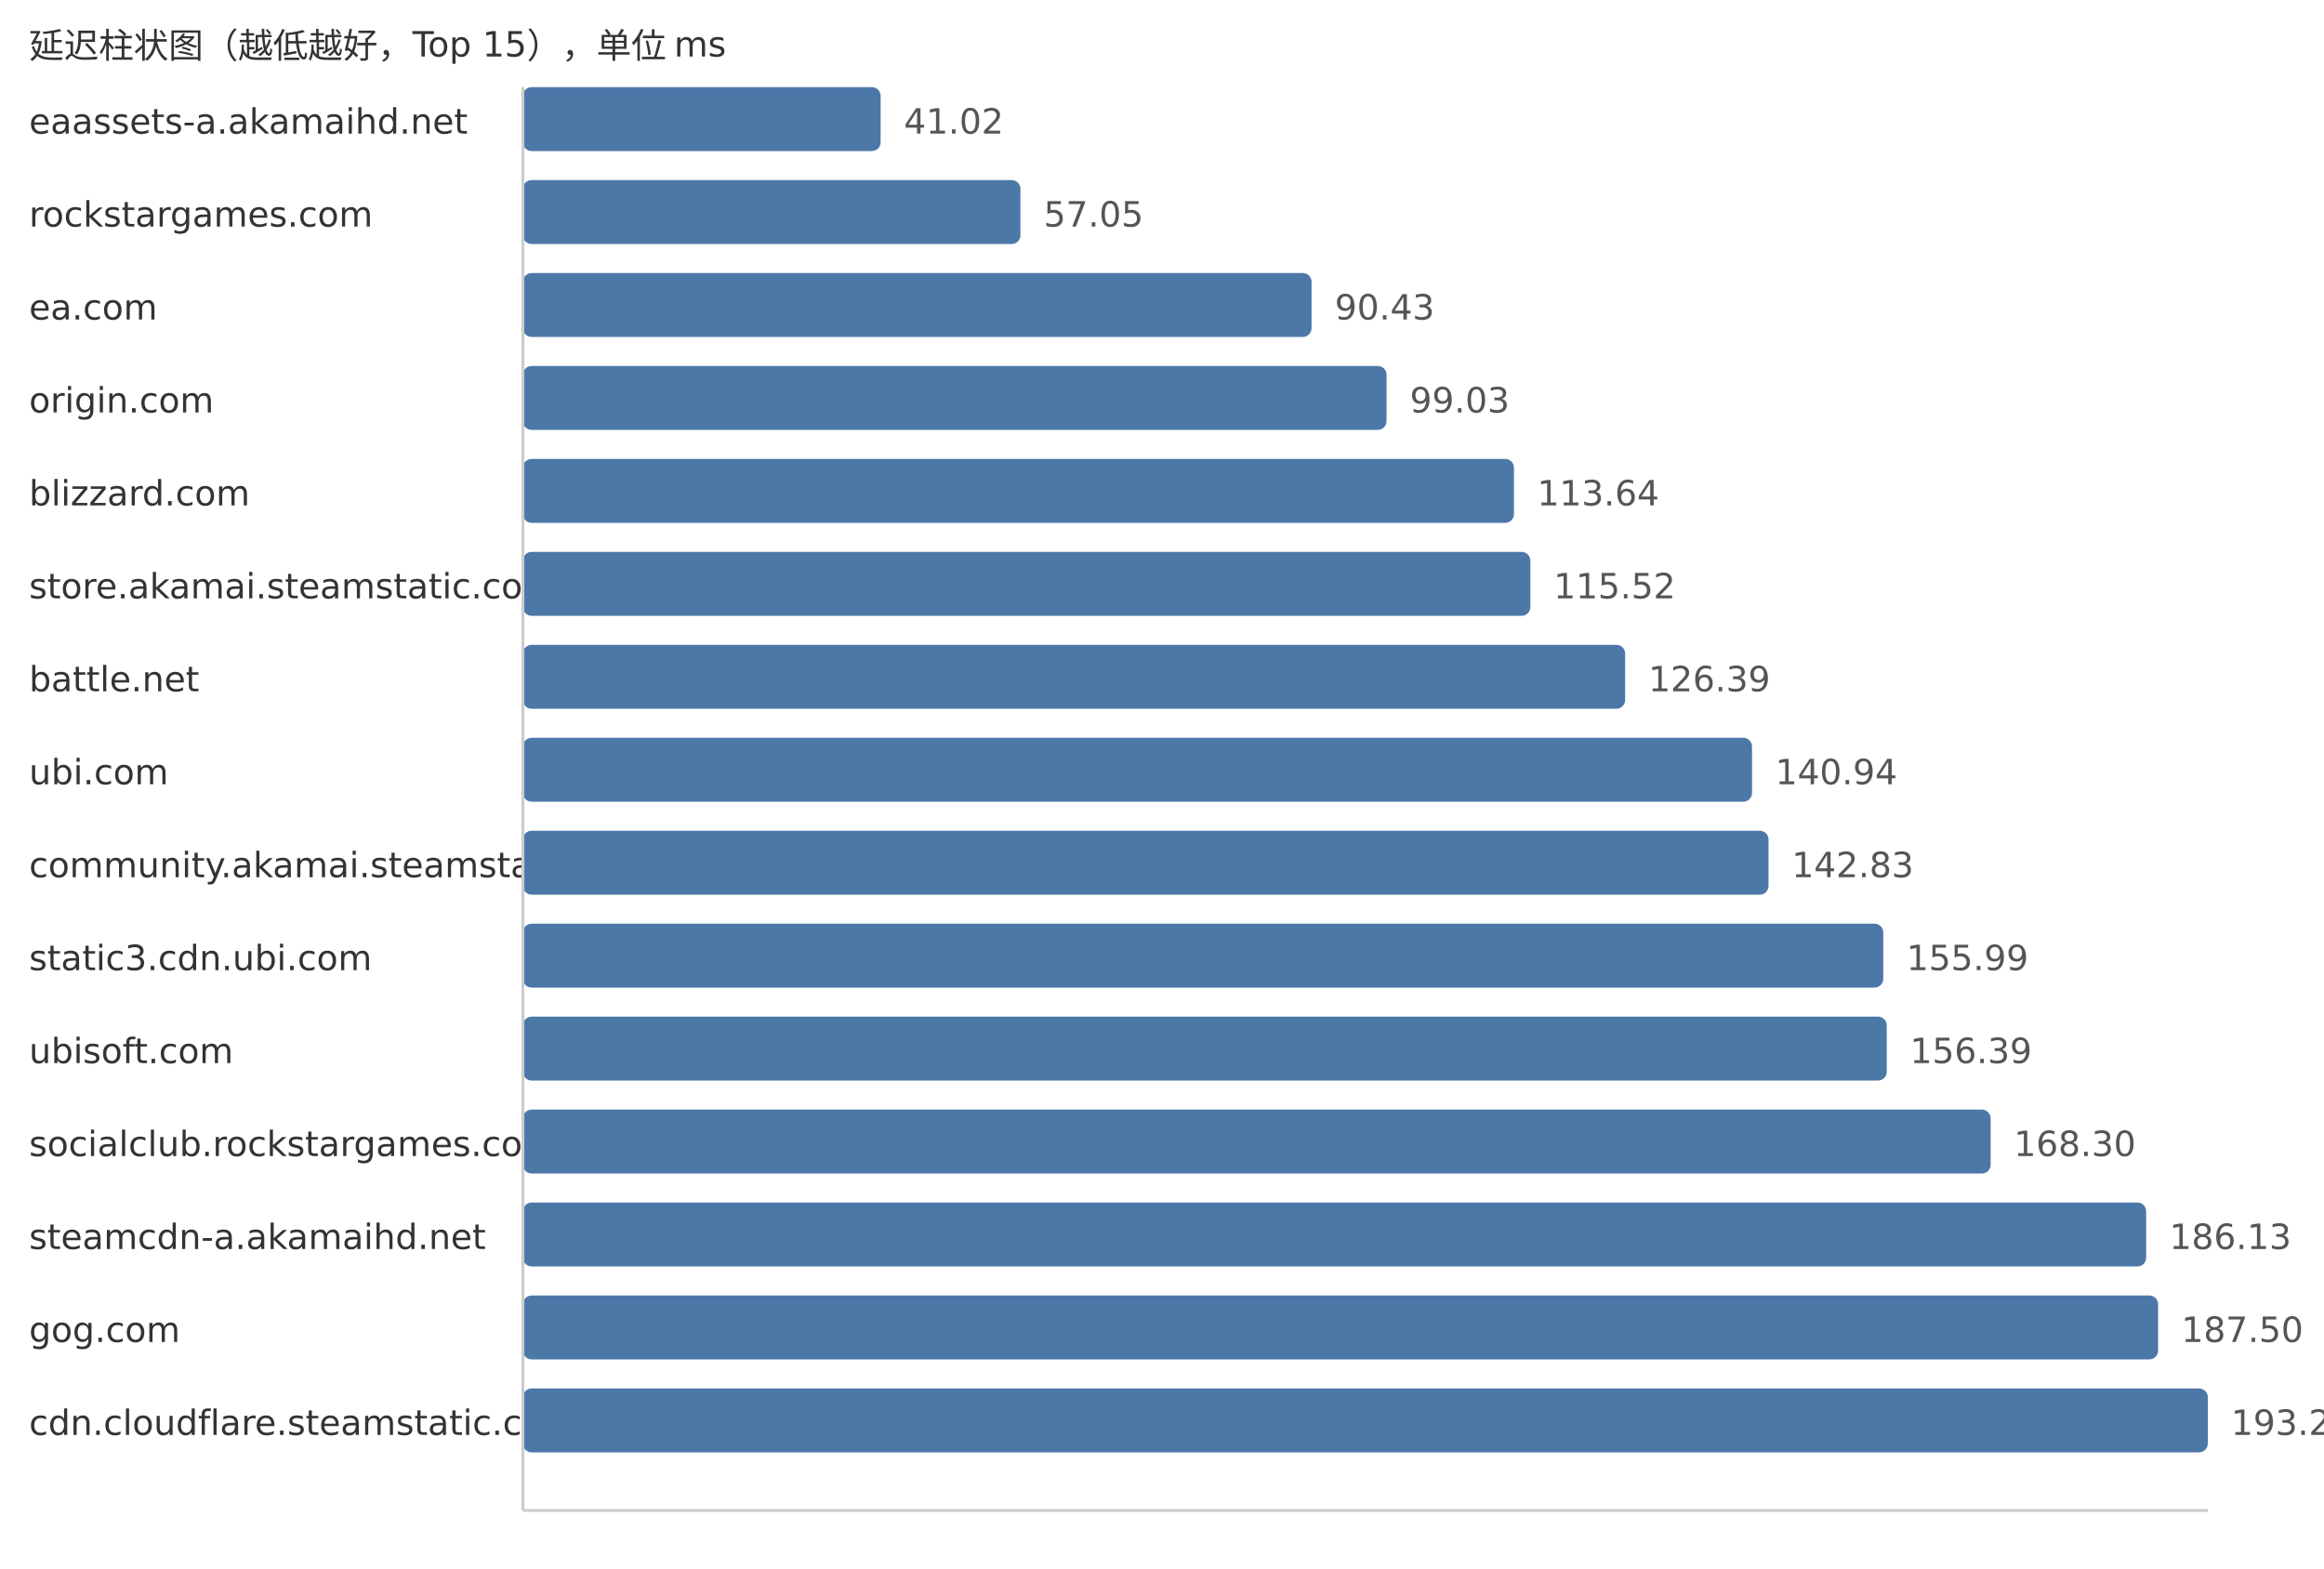
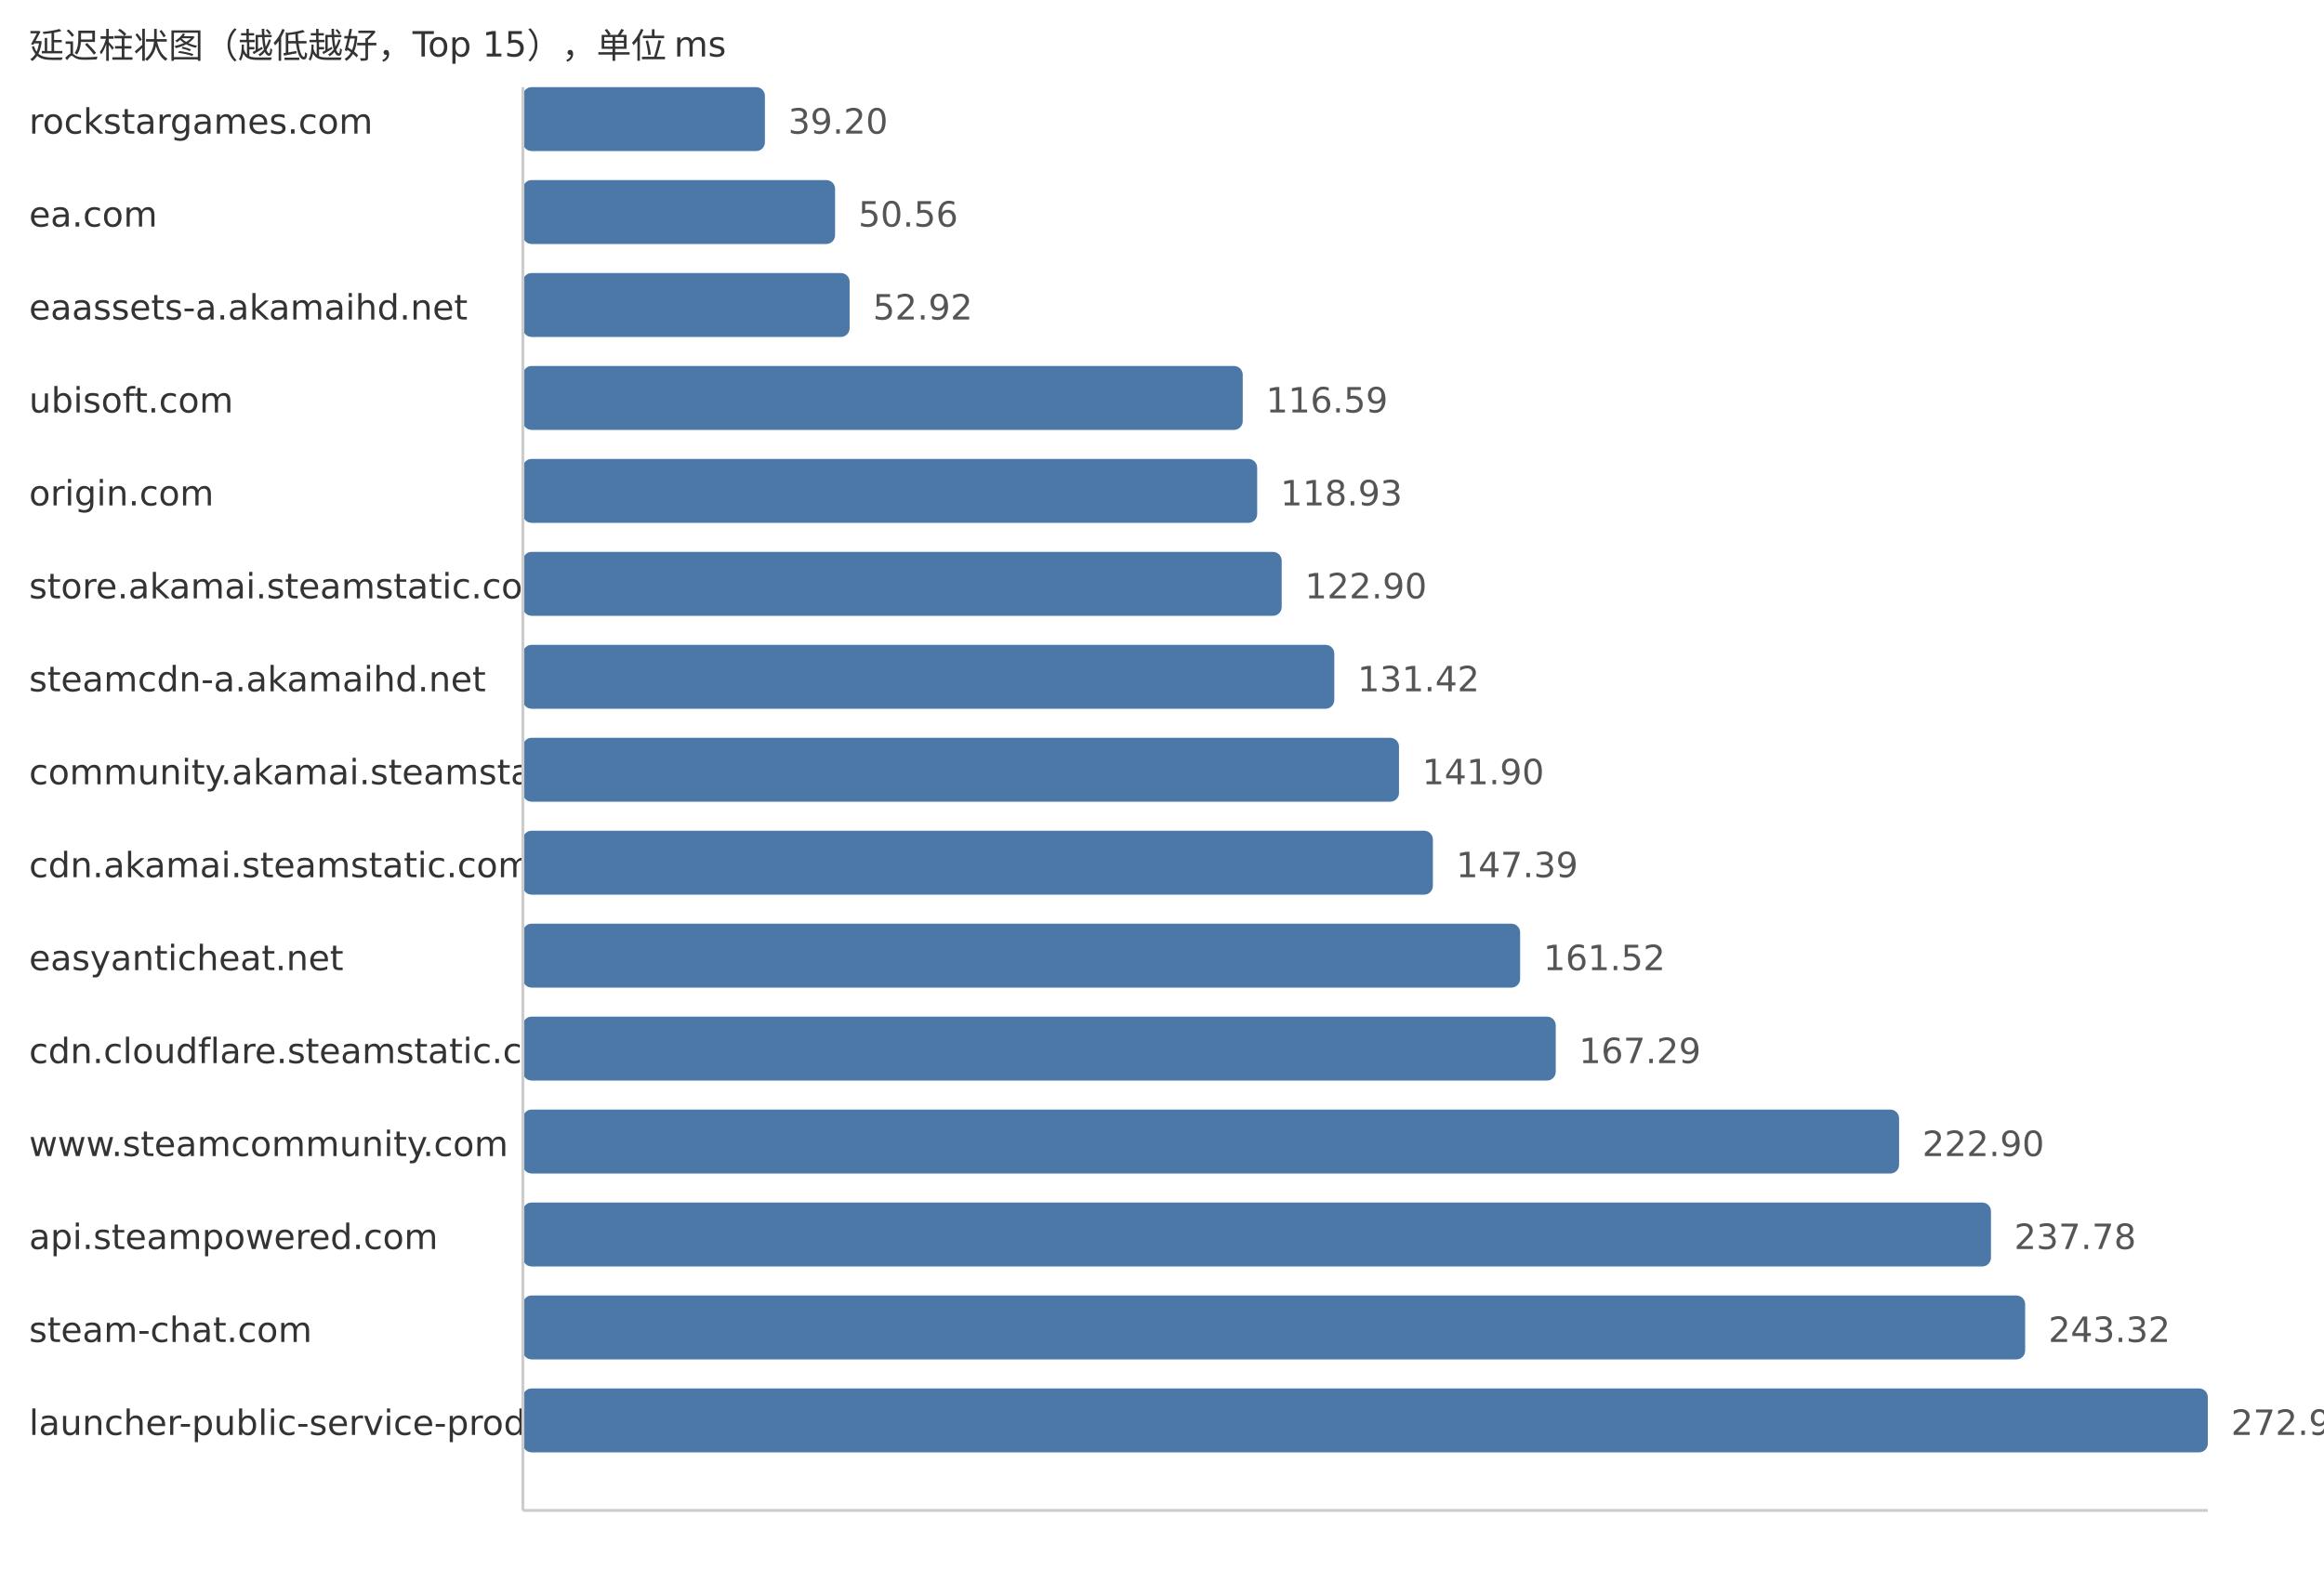
<svg xmlns="http://www.w3.org/2000/svg" width="800" height="540">
  <style> .label{font-family:DejaVu Sans,Verdana,Geneva,sans-serif;font-size:12px;fill:#333} .value{font-family:DejaVu Sans,Verdana,Geneva,sans-serif;font-size:12px;fill:#555} </style>
  <text x="10" y="20" class="label">延迟柱状图（越低越好，Top 15），单位 ms</text>
-   <text x="10" y="46" class="label">eaassets-a.akamaihd.net</text>
-   <rect x="180" y="30" width="123.14" height="22" fill="#4c78a8" rx="3" />
-   <text x="311.14" y="46" class="value">41.02</text>
-   <text x="10" y="78" class="label">rockstargames.com</text>
-   <rect x="180" y="62" width="171.27" height="22" fill="#4c78a8" rx="3" />
-   <text x="359.27" y="78" class="value">57.05</text>
-   <text x="10" y="110" class="label">ea.com</text>
-   <rect x="180" y="94" width="271.48" height="22" fill="#4c78a8" rx="3" />
-   <text x="459.48" y="110" class="value">90.43</text>
-   <text x="10" y="142" class="label">origin.com</text>
-   <rect x="180" y="126" width="297.3" height="22" fill="#4c78a8" rx="3" />
-   <text x="485.3" y="142" class="value">99.03</text>
-   <text x="10" y="174" class="label">blizzard.com</text>
-   <rect x="180" y="158" width="341.16" height="22" fill="#4c78a8" rx="3" />
-   <text x="529.16" y="174" class="value">113.64</text>
+   <text x="10" y="46" class="label">rockstargames.com</text>
+   <rect x="180" y="30" width="83.31" height="22" fill="#4c78a8" rx="3" />
+   <text x="271.31" y="46" class="value">39.20</text>
+   <text x="10" y="78" class="label">ea.com</text>
+   <rect x="180" y="62" width="107.46" height="22" fill="#4c78a8" rx="3" />
+   <text x="295.46" y="78" class="value">50.56</text>
+   <text x="10" y="110" class="label">eaassets-a.akamaihd.net</text>
+   <rect x="180" y="94" width="112.47" height="22" fill="#4c78a8" rx="3" />
+   <text x="300.47" y="110" class="value">52.92</text>
+   <text x="10" y="142" class="label">ubisoft.com</text>
+   <rect x="180" y="126" width="247.79" height="22" fill="#4c78a8" rx="3" />
+   <text x="435.79" y="142" class="value">116.59</text>
+   <text x="10" y="174" class="label">origin.com</text>
+   <rect x="180" y="158" width="252.76" height="22" fill="#4c78a8" rx="3" />
+   <text x="440.76" y="174" class="value">118.93</text>
  <text x="10" y="206" class="label">store.akamai.steamstatic.com</text>
-   <rect x="180" y="190" width="346.8" height="22" fill="#4c78a8" rx="3" />
-   <text x="534.8" y="206" class="value">115.52</text>
-   <text x="10" y="238" class="label">battle.net</text>
-   <rect x="180" y="222" width="379.43" height="22" fill="#4c78a8" rx="3" />
-   <text x="567.43" y="238" class="value">126.39</text>
-   <text x="10" y="270" class="label">ubi.com</text>
-   <rect x="180" y="254" width="423.11" height="22" fill="#4c78a8" rx="3" />
-   <text x="611.11" y="270" class="value">140.94</text>
-   <text x="10" y="302" class="label">community.akamai.steamstatic.com</text>
-   <rect x="180" y="286" width="428.79" height="22" fill="#4c78a8" rx="3" />
-   <text x="616.79" y="302" class="value">142.83</text>
-   <text x="10" y="334" class="label">static3.cdn.ubi.com</text>
-   <rect x="180" y="318" width="468.29" height="22" fill="#4c78a8" rx="3" />
-   <text x="656.29" y="334" class="value">155.99</text>
-   <text x="10" y="366" class="label">ubisoft.com</text>
-   <rect x="180" y="350" width="469.49" height="22" fill="#4c78a8" rx="3" />
-   <text x="657.49" y="366" class="value">156.39</text>
-   <text x="10" y="398" class="label">socialclub.rockstargames.com</text>
-   <rect x="180" y="382" width="505.25" height="22" fill="#4c78a8" rx="3" />
-   <text x="693.25" y="398" class="value">168.30</text>
-   <text x="10" y="430" class="label">steamcdn-a.akamaihd.net</text>
-   <rect x="180" y="414" width="558.78" height="22" fill="#4c78a8" rx="3" />
-   <text x="746.78" y="430" class="value">186.13</text>
-   <text x="10" y="462" class="label">gog.com</text>
-   <rect x="180" y="446" width="562.89" height="22" fill="#4c78a8" rx="3" />
-   <text x="750.89" y="462" class="value">187.50</text>
-   <text x="10" y="494" class="label">cdn.cloudflare.steamstatic.com</text>
+   <rect x="180" y="190" width="261.2" height="22" fill="#4c78a8" rx="3" />
+   <text x="449.2" y="206" class="value">122.90</text>
+   <text x="10" y="238" class="label">steamcdn-a.akamaihd.net</text>
+   <rect x="180" y="222" width="279.31" height="22" fill="#4c78a8" rx="3" />
+   <text x="467.31" y="238" class="value">131.42</text>
+   <text x="10" y="270" class="label">community.akamai.steamstatic.com</text>
+   <rect x="180" y="254" width="301.58" height="22" fill="#4c78a8" rx="3" />
+   <text x="489.58" y="270" class="value">141.90</text>
+   <text x="10" y="302" class="label">cdn.akamai.steamstatic.com</text>
+   <rect x="180" y="286" width="313.25" height="22" fill="#4c78a8" rx="3" />
+   <text x="501.25" y="302" class="value">147.39</text>
+   <text x="10" y="334" class="label">easyanticheat.net</text>
+   <rect x="180" y="318" width="343.28" height="22" fill="#4c78a8" rx="3" />
+   <text x="531.28" y="334" class="value">161.52</text>
+   <text x="10" y="366" class="label">cdn.cloudflare.steamstatic.com</text>
+   <rect x="180" y="350" width="355.54" height="22" fill="#4c78a8" rx="3" />
+   <text x="543.54" y="366" class="value">167.29</text>
+   <text x="10" y="398" class="label">www.steamcommunity.com</text>
+   <rect x="180" y="382" width="473.73" height="22" fill="#4c78a8" rx="3" />
+   <text x="661.73" y="398" class="value">222.90</text>
+   <text x="10" y="430" class="label">api.steampowered.com</text>
+   <rect x="180" y="414" width="505.36" height="22" fill="#4c78a8" rx="3" />
+   <text x="693.36" y="430" class="value">237.78</text>
+   <text x="10" y="462" class="label">steam-chat.com</text>
+   <rect x="180" y="446" width="517.13" height="22" fill="#4c78a8" rx="3" />
+   <text x="705.13" y="462" class="value">243.32</text>
+   <text x="10" y="494" class="label">launcher-public-service-prod06.ol.epicgames.com</text>
  <rect x="180" y="478" width="580.0" height="22" fill="#4c78a8" rx="3" />
-   <text x="768.0" y="494" class="value">193.20</text>
+   <text x="768.0" y="494" class="value">272.90</text>
  <line x1="180" y1="30" x2="180" y2="520" stroke="#ccc" />
  <line x1="180" y1="520" x2="760" y2="520" stroke="#ccc" />
</svg>
